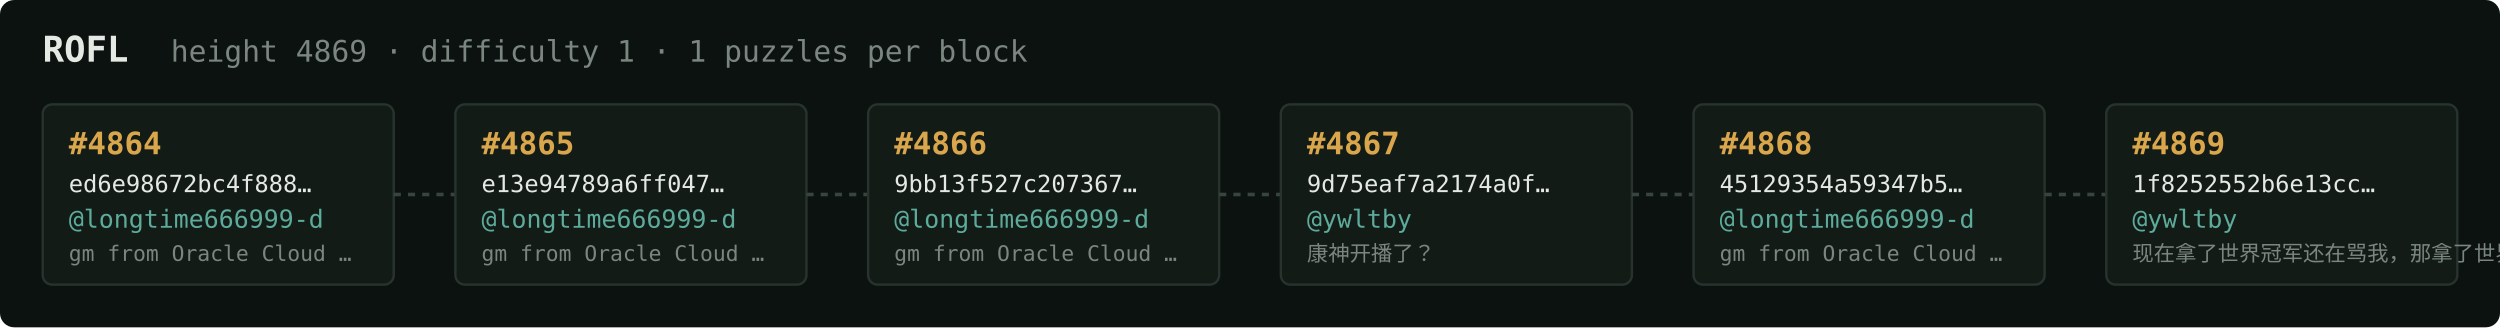
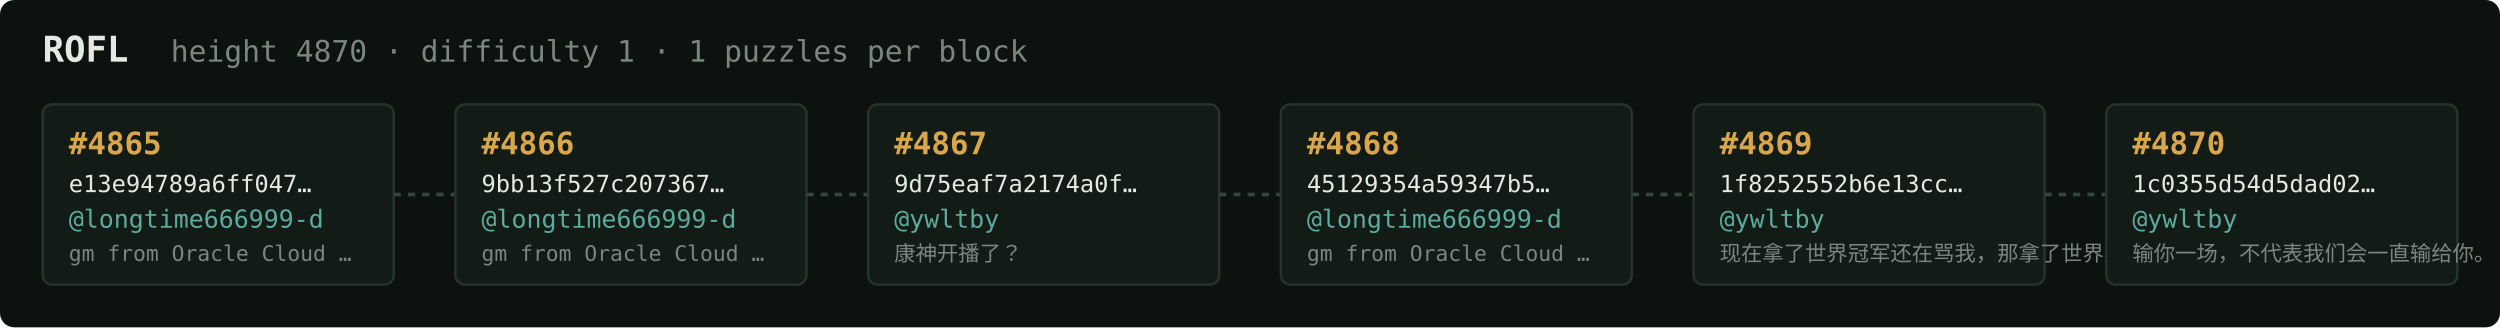
<svg xmlns="http://www.w3.org/2000/svg" width="1054" height="138" viewBox="0 0 1054 138" font-family="ui-monospace,SFMono-Regular,Menlo,monospace">
  <rect fill="#0c1210" width="1054" height="138" rx="6" />
  <text x="18" y="26" fill="#e5e9e3" font-size="15" font-weight="700">ROFL</text>
-   <text x="72" y="26" fill="#7a867f" font-size="12.5">height 4869 · difficulty 1 · 1 puzzles per block</text>
+   <text x="72" y="26" fill="#7a867f" font-size="12.5">height 4870 · difficulty 1 · 1 puzzles per block</text>
  <rect x="18" y="44" width="148" height="76" rx="4" fill="#131b17" stroke="#28332e" stroke-width="1" />
-   <text x="29" y="65" fill="#d9a64c" font-size="13" font-weight="700">#4864</text>
-   <text x="29" y="81" fill="#e5e9e3" font-size="10">ed6e98672bc4f888…</text>
+   <text x="29" y="65" fill="#d9a64c" font-size="13" font-weight="700">#4865</text>
+   <text x="29" y="81" fill="#e5e9e3" font-size="10">e13e94789a6ff047…</text>
  <text x="29" y="96" fill="#5cab9b" font-size="10.5">@longtime666999-d</text>
  <text x="29" y="110" fill="#7a867f" font-size="9">gm from Oracle Cloud …</text>
  <line x1="166" y1="82.0" x2="192" y2="82.0" stroke="#38443e" stroke-width="1.5" stroke-dasharray="3 3" />
  <rect x="192" y="44" width="148" height="76" rx="4" fill="#131b17" stroke="#28332e" stroke-width="1" />
-   <text x="203" y="65" fill="#d9a64c" font-size="13" font-weight="700">#4865</text>
-   <text x="203" y="81" fill="#e5e9e3" font-size="10">e13e94789a6ff047…</text>
+   <text x="203" y="65" fill="#d9a64c" font-size="13" font-weight="700">#4866</text>
+   <text x="203" y="81" fill="#e5e9e3" font-size="10">9bb13f527c207367…</text>
  <text x="203" y="96" fill="#5cab9b" font-size="10.5">@longtime666999-d</text>
  <text x="203" y="110" fill="#7a867f" font-size="9">gm from Oracle Cloud …</text>
  <line x1="340" y1="82.0" x2="366" y2="82.0" stroke="#38443e" stroke-width="1.5" stroke-dasharray="3 3" />
  <rect x="366" y="44" width="148" height="76" rx="4" fill="#131b17" stroke="#28332e" stroke-width="1" />
-   <text x="377" y="65" fill="#d9a64c" font-size="13" font-weight="700">#4866</text>
-   <text x="377" y="81" fill="#e5e9e3" font-size="10">9bb13f527c207367…</text>
-   <text x="377" y="96" fill="#5cab9b" font-size="10.5">@longtime666999-d</text>
-   <text x="377" y="110" fill="#7a867f" font-size="9">gm from Oracle Cloud …</text>
+   <text x="377" y="65" fill="#d9a64c" font-size="13" font-weight="700">#4867</text>
+   <text x="377" y="81" fill="#e5e9e3" font-size="10">9d75eaf7a2174a0f…</text>
+   <text x="377" y="96" fill="#5cab9b" font-size="10.5">@ywltby</text>
+   <text x="377" y="110" fill="#7a867f" font-size="9">康神开播了？</text>
  <line x1="514" y1="82.0" x2="540" y2="82.0" stroke="#38443e" stroke-width="1.5" stroke-dasharray="3 3" />
  <rect x="540" y="44" width="148" height="76" rx="4" fill="#131b17" stroke="#28332e" stroke-width="1" />
-   <text x="551" y="65" fill="#d9a64c" font-size="13" font-weight="700">#4867</text>
-   <text x="551" y="81" fill="#e5e9e3" font-size="10">9d75eaf7a2174a0f…</text>
-   <text x="551" y="96" fill="#5cab9b" font-size="10.5">@ywltby</text>
-   <text x="551" y="110" fill="#7a867f" font-size="9">康神开播了？</text>
+   <text x="551" y="65" fill="#d9a64c" font-size="13" font-weight="700">#4868</text>
+   <text x="551" y="81" fill="#e5e9e3" font-size="10">45129354a59347b5…</text>
+   <text x="551" y="96" fill="#5cab9b" font-size="10.5">@longtime666999-d</text>
+   <text x="551" y="110" fill="#7a867f" font-size="9">gm from Oracle Cloud …</text>
  <line x1="688" y1="82.0" x2="714" y2="82.0" stroke="#38443e" stroke-width="1.5" stroke-dasharray="3 3" />
  <rect x="714" y="44" width="148" height="76" rx="4" fill="#131b17" stroke="#28332e" stroke-width="1" />
-   <text x="725" y="65" fill="#d9a64c" font-size="13" font-weight="700">#4868</text>
-   <text x="725" y="81" fill="#e5e9e3" font-size="10">45129354a59347b5…</text>
-   <text x="725" y="96" fill="#5cab9b" font-size="10.5">@longtime666999-d</text>
-   <text x="725" y="110" fill="#7a867f" font-size="9">gm from Oracle Cloud …</text>
+   <text x="725" y="65" fill="#d9a64c" font-size="13" font-weight="700">#4869</text>
+   <text x="725" y="81" fill="#e5e9e3" font-size="10">1f8252552b6e13cc…</text>
+   <text x="725" y="96" fill="#5cab9b" font-size="10.5">@ywltby</text>
+   <text x="725" y="110" fill="#7a867f" font-size="9">现在拿了世界冠军还在骂我，那拿了世界冠军有…</text>
  <line x1="862" y1="82.0" x2="888" y2="82.0" stroke="#38443e" stroke-width="1.5" stroke-dasharray="3 3" />
  <rect x="888" y="44" width="148" height="76" rx="4" fill="#131b17" stroke="#28332e" stroke-width="1" />
-   <text x="899" y="65" fill="#d9a64c" font-size="13" font-weight="700">#4869</text>
-   <text x="899" y="81" fill="#e5e9e3" font-size="10">1f8252552b6e13cc…</text>
+   <text x="899" y="65" fill="#d9a64c" font-size="13" font-weight="700">#4870</text>
+   <text x="899" y="81" fill="#e5e9e3" font-size="10">1c0355d54d5dad02…</text>
  <text x="899" y="96" fill="#5cab9b" font-size="10.5">@ywltby</text>
-   <text x="899" y="110" fill="#7a867f" font-size="9">现在拿了世界冠军还在骂我，那拿了世界冠军有…</text>
+   <text x="899" y="110" fill="#7a867f" font-size="9">输你一场，不代表我们会一直输给你。</text>
</svg>
